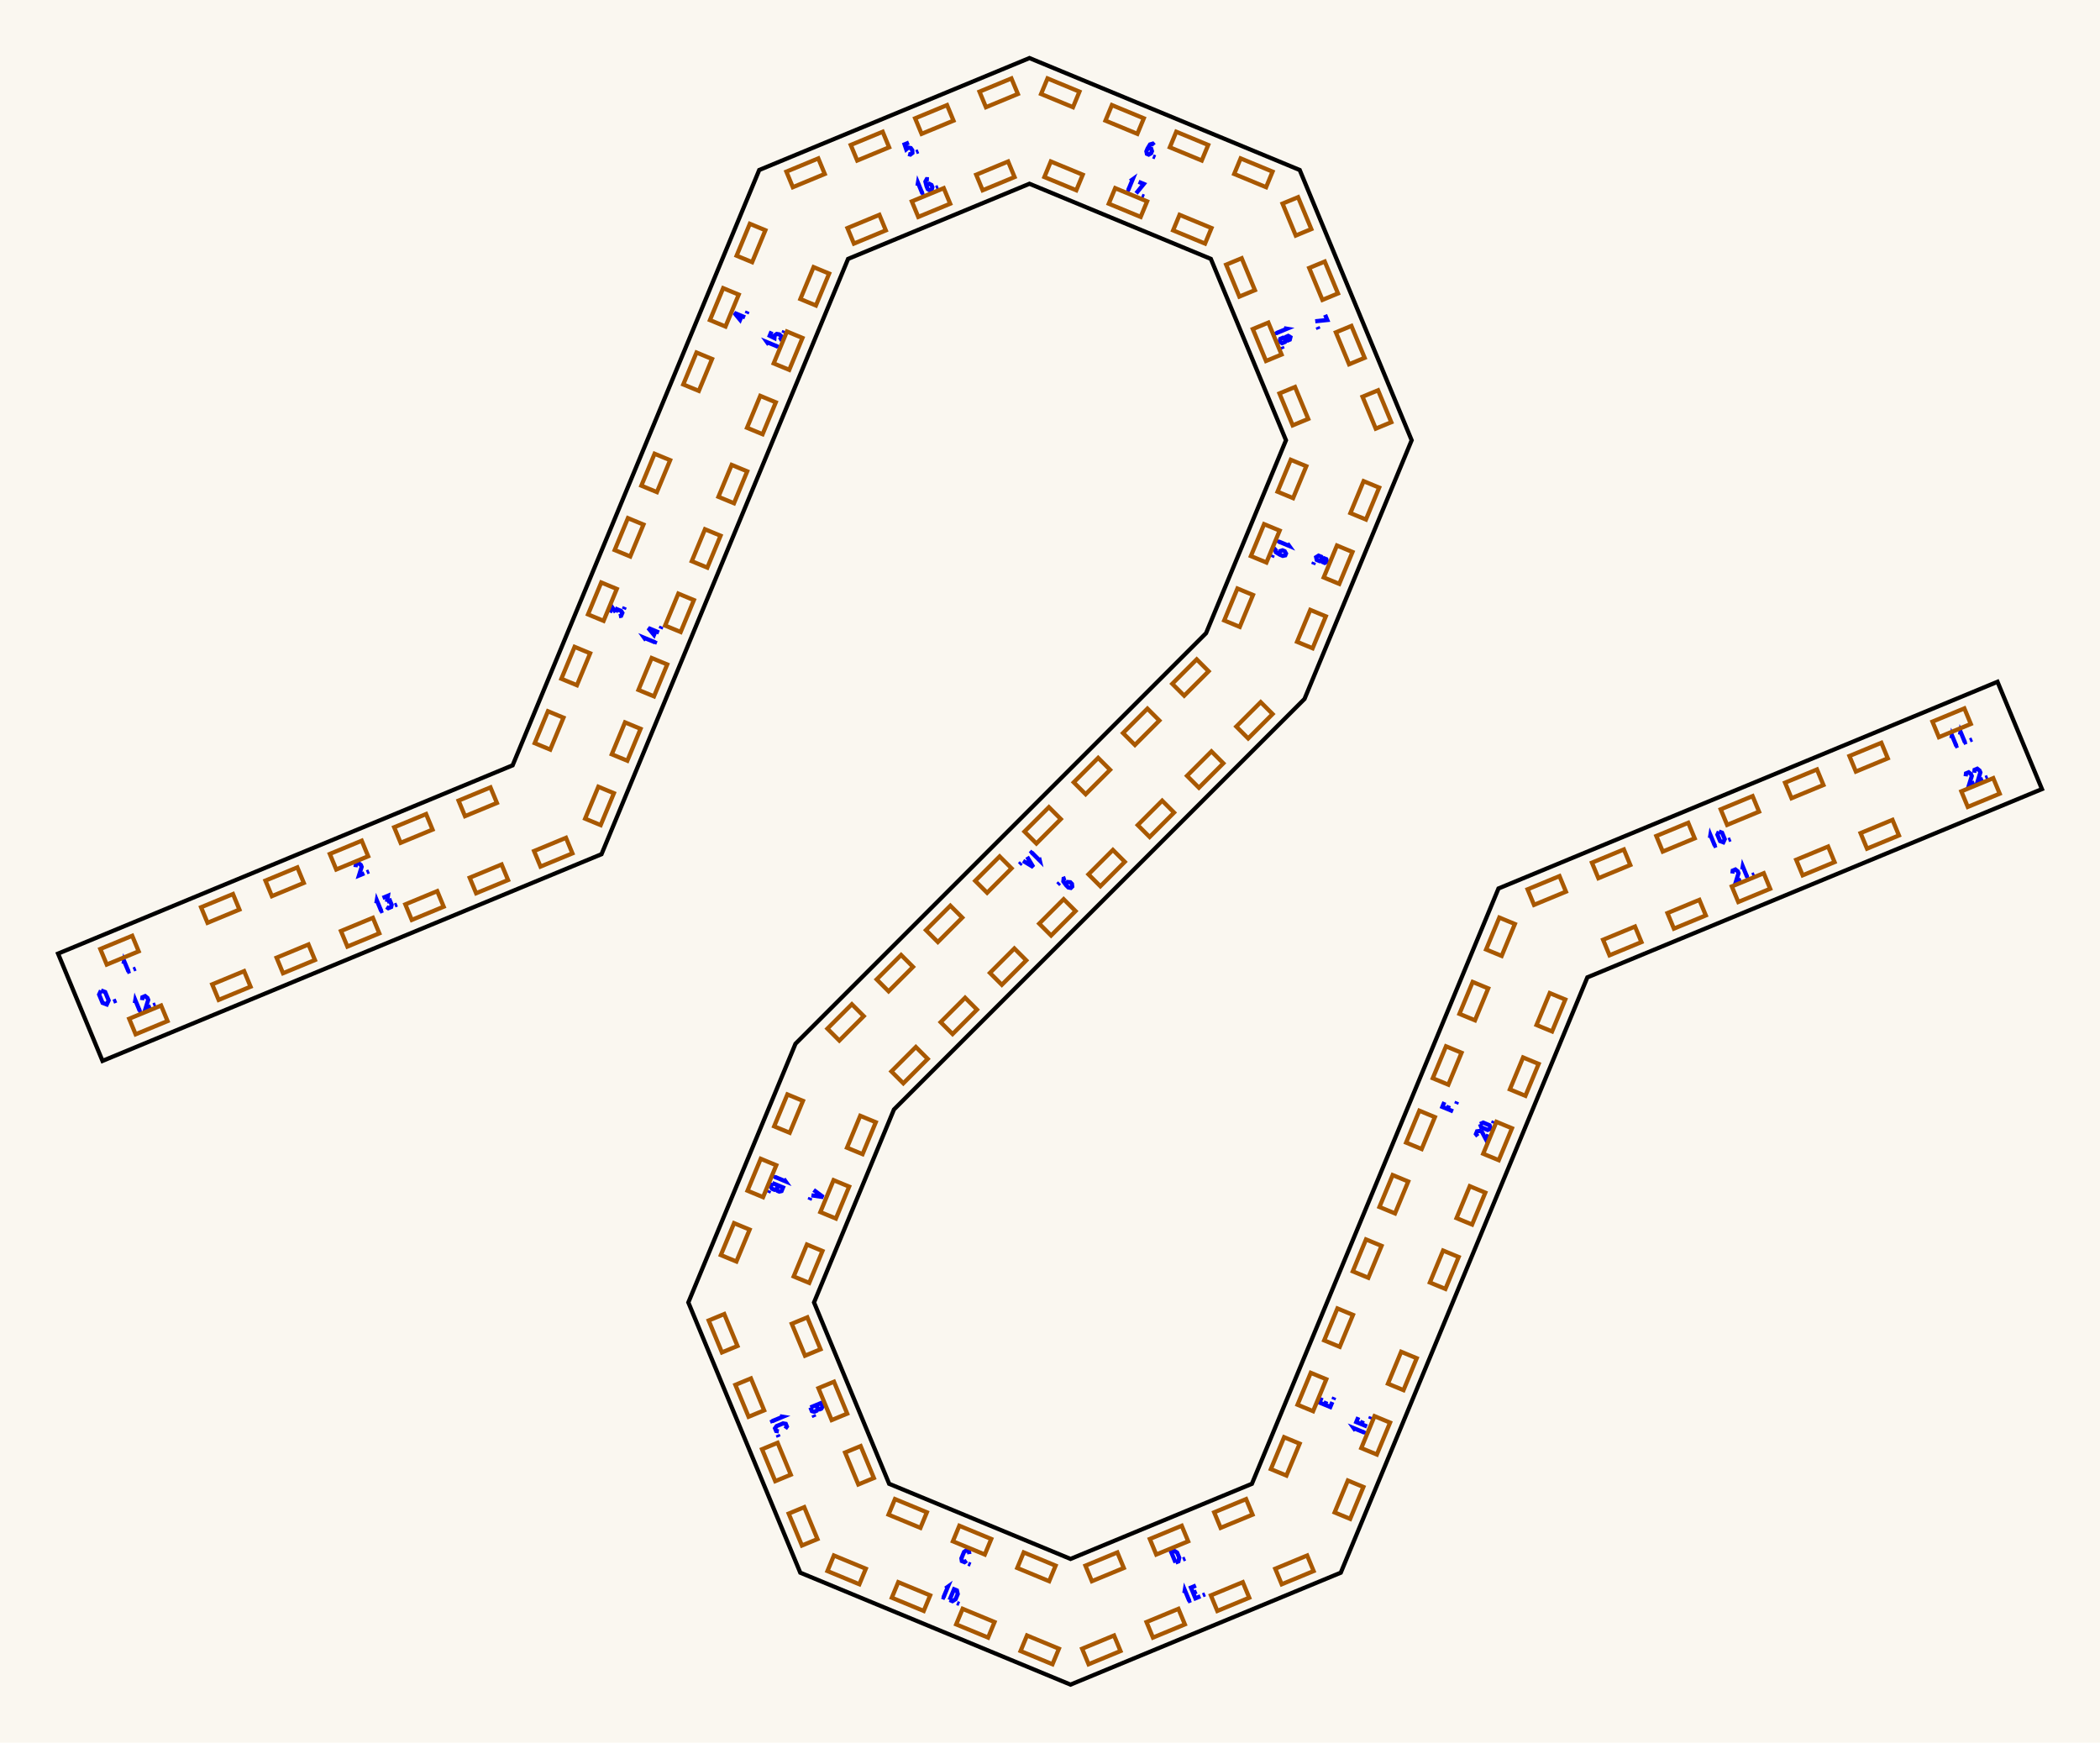
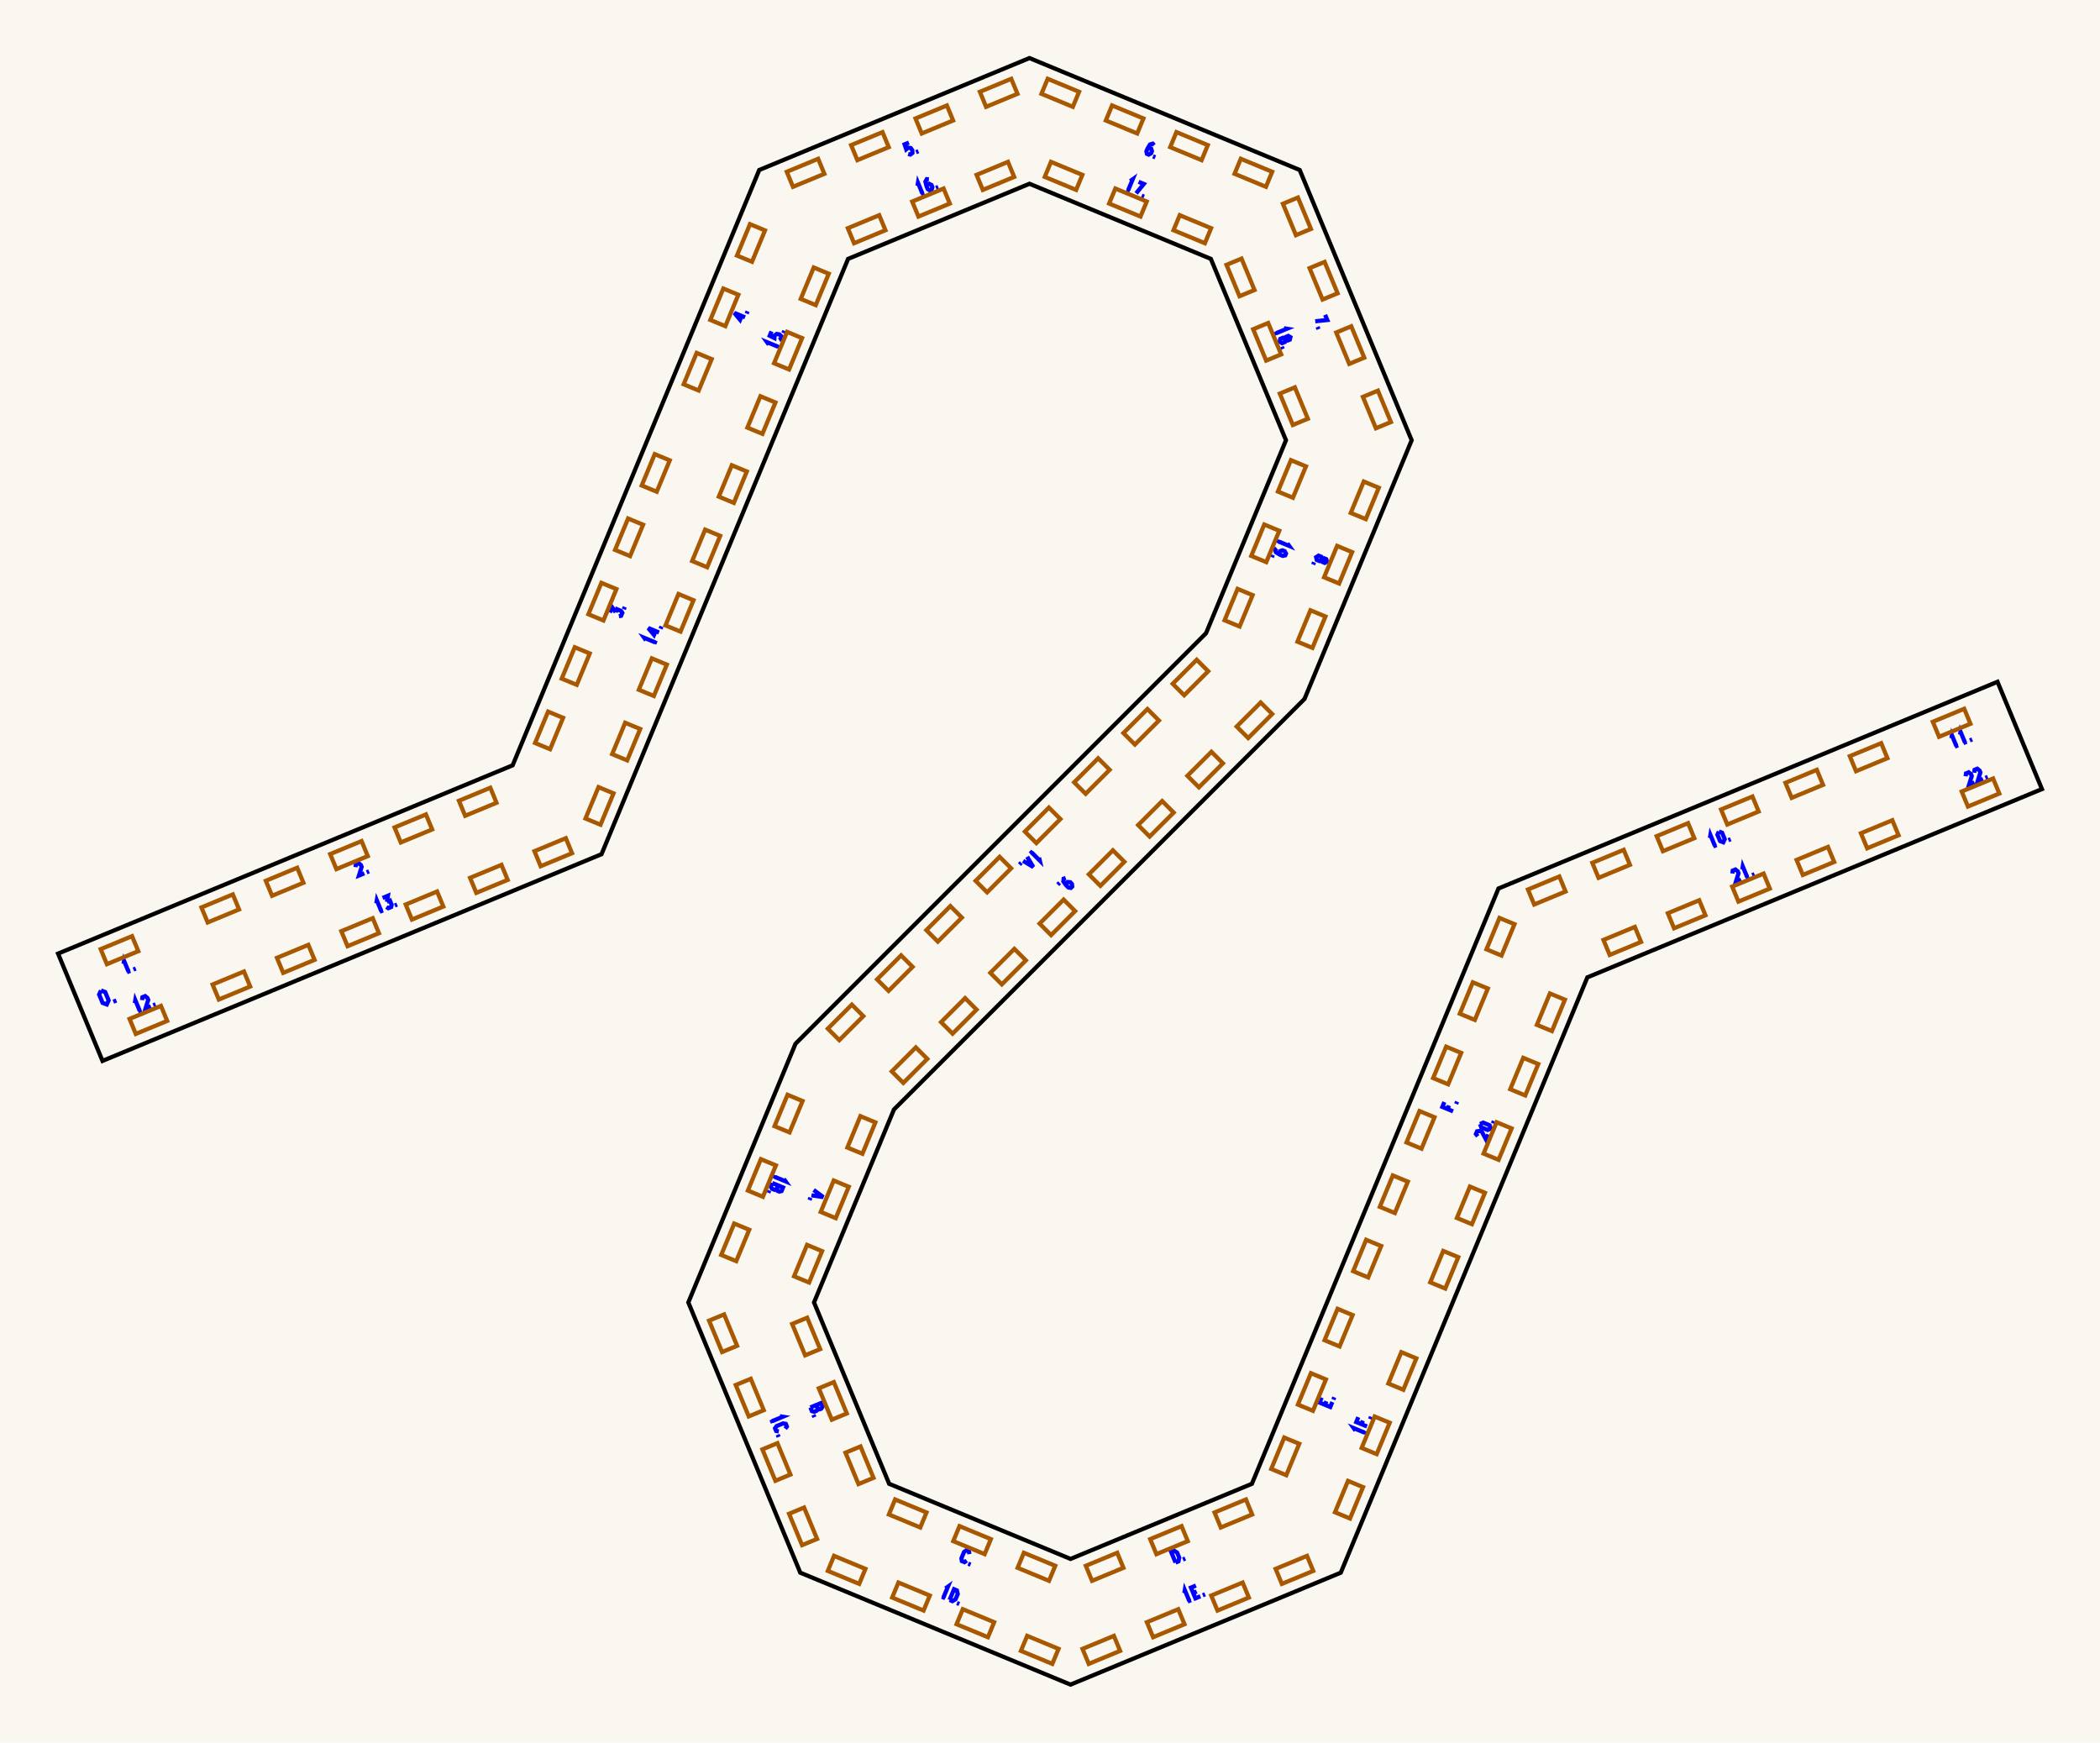
<svg xmlns="http://www.w3.org/2000/svg" width="361.68mm" height="300.14mm" viewBox="0 0 361.68 300.14">
  <rect x="0.0" y="0.0" width="361.68" height="300.14" fill="#faf7f0" />
  <g id="numbers" fill="none" stroke="#0000ff" stroke-width="0.723">
    <path d="M 21.283,165.995 L 21.366,165.484 L 22.132,167.332" />
    <path d="M 21.857,167.445 L 22.430,167.208" />
    <path d="M 22.977,166.981 L 23.384,166.813" />
    <path d="M 61.231,149.347 L 61.291,148.846 L 61.750,148.656 L 62.147,148.968 L 62.285,149.300 L 61.828,150.788 L 62.744,150.409" />
    <path d="M 63.154,150.239 L 63.561,150.071" />
    <path d="M 105.042,105.498 L 105.421,104.582 L 106.039,105.442" />
    <path d="M 106.039,105.442 L 106.253,104.926 L 106.973,105.225 L 107.184,105.553 L 106.975,106.057 L 106.594,106.141" />
    <path d="M 107.439,104.937 L 107.607,104.530" />
    <path d="M 128.325,54.658 L 126.478,53.892 L 127.459,55.077 L 127.838,54.161" />
    <path d="M 128.590,54.018 L 128.759,53.612" />
    <path d="M 156.538,24.555 L 155.793,24.863 L 156.080,25.719 L 156.428,25.423 L 156.863,25.503 L 157.123,25.871 L 157.143,26.339 L 156.788,26.616 L 156.409,26.513" />
    <path d="M 157.771,26.209 L 158.177,26.041" />
    <path d="M 198.777,25.021 L 198.529,24.745 L 198.071,24.880 L 197.650,25.571 L 197.443,26.070 L 197.535,26.498 L 197.844,26.626 L 198.245,26.402 L 198.398,26.033 L 198.265,25.609 L 197.898,25.458 L 197.650,25.571" />
    <path d="M 198.575,26.929 L 198.982,27.097" />
    <path d="M 228.227,54.221 L 228.597,55.115 L 226.522,55.330" />
    <path d="M 226.919,56.290 L 227.088,56.697" />
    <path d="M 227.697,96.382 L 228.070,96.161 L 228.421,96.307 L 228.528,96.727 L 228.155,96.948 L 227.804,96.803 L 227.697,96.382 L 227.571,95.901 L 227.091,95.702 L 226.680,95.961 L 226.787,96.435 L 227.268,96.634 L 227.697,96.382" />
    <path d="M 226.321,96.830 L 226.152,97.236" />
    <path d="M 183.543,151.211 L 183.193,151.334 L 183.142,151.810 L 183.620,152.463 L 184.002,152.845 L 184.432,152.924 L 184.668,152.687 L 184.615,152.231 L 184.333,151.948 L 183.890,151.909 L 183.610,152.190 L 183.620,152.463" />
    <path d="M 182.484,152.043 L 182.173,152.354" />
    <path d="M 140.132,204.948 L 141.790,206.171 L 139.753,205.864" />
    <path d="M 140.796,205.437 L 140.568,205.987" />
    <path d="M 139.583,206.274 L 139.414,206.681" />
    <path d="M 139.574,242.404 L 141.421,241.639 L 141.673,242.246 L 141.454,242.605 L 141.177,242.720 L 140.841,242.590 L 140.590,241.983" />
    <path d="M 140.590,241.983 L 140.860,242.636 L 140.669,242.957 L 140.225,243.141 L 139.835,243.034 L 139.574,242.404" />
    <path d="M 140.099,243.674 L 140.268,244.080" />
    <path d="M 166.957,267.664 L 166.881,267.199 L 166.423,267.009 L 166.041,267.284 L 165.582,268.393 L 165.658,268.857 L 166.116,269.047 L 166.498,268.772" />
    <path d="M 166.755,269.312 L 167.162,269.480" />
    <path d="M 202.463,269.118 L 201.698,267.270 L 202.191,267.066 L 202.733,267.404 L 203.101,268.291 L 202.956,268.914 L 202.463,269.118" />
    <path d="M 203.733,268.592 L 204.139,268.424" />
    <path d="M 227.618,240.700 L 227.262,241.559 L 229.110,242.324 L 229.466,241.465" />
    <path d="M 228.186,241.942 L 228.437,241.334" />
    <path d="M 229.636,241.055 L 229.804,240.648" />
    <path d="M 248.760,189.804 L 248.413,190.640 L 250.261,191.406" />
    <path d="M 249.300,191.008 L 249.552,190.401" />
    <path d="M 250.787,190.136 L 250.955,189.730" />
    <path d="M 294.499,144.328 L 294.582,143.817 L 295.348,145.665" />
    <path d="M 295.073,145.779 L 295.646,145.541" />
    <path d="M 296.038,143.214 L 296.592,143.418 L 297.051,144.526 L 296.803,145.062 L 296.249,144.858 L 295.790,143.750 L 296.038,143.214" />
    <path d="M 297.672,144.702 L 298.078,144.534" />
    <path d="M 336.092,127.140 L 336.176,126.629 L 336.941,128.476" />
    <path d="M 336.666,128.590 L 337.239,128.353" />
    <path d="M 337.571,126.527 L 337.654,126.016 L 338.420,127.864" />
    <path d="M 338.145,127.978 L 338.717,127.741" />
    <path d="M 339.265,127.514 L 339.672,127.346" />
    <path d="M 23.222,172.768 L 23.306,172.257 L 24.072,174.105" />
    <path d="M 23.797,174.219 L 24.369,173.981" />
    <path d="M 24.472,172.251 L 24.532,171.749 L 24.991,171.559 L 25.388,171.871 L 25.526,172.204 L 25.069,173.692 L 25.985,173.312" />
    <path d="M 26.395,173.142 L 26.802,172.974" />
    <path d="M 64.816,155.580 L 64.900,155.069 L 65.665,156.917" />
    <path d="M 65.390,157.031 L 65.963,156.793" />
    <path d="M 65.897,154.656 L 66.813,154.276 L 66.642,155.321" />
    <path d="M 66.642,155.321 L 67.158,155.108 L 67.456,155.828 L 67.372,156.209 L 66.868,156.418 L 66.540,156.208" />
    <path d="M 67.989,155.954 L 68.395,155.786" />
    <path d="M 111.258,110.272 L 110.956,109.852 L 112.804,110.617" />
    <path d="M 112.690,110.892 L 112.927,110.319" />
    <path d="M 113.502,108.933 L 111.654,108.167 L 112.635,109.352 L 113.015,108.436" />
    <path d="M 113.766,108.293 L 113.935,107.887" />
    <path d="M 132.410,59.354 L 132.107,58.933 L 133.955,59.698" />
    <path d="M 133.841,59.973 L 134.079,59.401" />
    <path d="M 132.876,57.077 L 132.568,57.821 L 133.376,58.223 L 133.412,57.769 L 133.776,57.517 L 134.221,57.594 L 134.566,57.911 L 134.511,58.358 L 134.170,58.552" />
    <path d="M 134.918,57.375 L 135.086,56.968" />
    <path d="M 158.016,31.996 L 158.100,31.485 L 158.865,33.333" />
    <path d="M 158.590,33.446 L 159.163,33.209" />
    <path d="M 159.983,30.878 L 159.612,30.858 L 159.383,31.278 L 159.575,32.064 L 159.781,32.563 L 160.148,32.801 L 160.458,32.673 L 160.583,32.231 L 160.430,31.862 L 160.037,31.657 L 159.670,31.808 L 159.575,32.064" />
    <path d="M 161.189,32.370 L 161.595,32.202" />
    <path d="M 194.657,31.194 L 195.077,30.892 L 194.312,32.739" />
    <path d="M 194.037,32.625 L 194.609,32.863" />
    <path d="M 196.097,31.314 L 196.991,31.684 L 195.675,33.304" />
    <path d="M 196.635,33.702 L 197.042,33.870" />
    <path d="M 221.133,56.535 L 221.644,56.619 L 219.796,57.384" />
    <path d="M 219.682,57.109 L 219.919,57.682" />
    <path d="M 221.415,58.419 L 221.522,57.998 L 221.873,57.853 L 222.246,58.074 L 222.139,58.495 L 221.788,58.640 L 221.415,58.419 L 220.986,58.167 L 220.505,58.366 L 220.399,58.840 L 220.809,59.099 L 221.290,58.900 L 221.415,58.419" />
    <path d="M 220.758,59.708 L 220.927,60.115" />
    <path d="M 221.732,93.598 L 222.034,94.018 L 220.186,93.253" />
    <path d="M 220.300,92.978 L 220.063,93.551" />
    <path d="M 219.883,94.403 L 219.607,94.651 L 219.742,95.109 L 220.434,95.530 L 220.933,95.737 L 221.360,95.645 L 221.488,95.336 L 221.265,94.935 L 220.895,94.782 L 220.472,94.915 L 220.320,95.282 L 220.434,95.530" />
    <path d="M 219.224,95.576 L 219.055,95.983" />
    <path d="M 178.961,147.710 L 179.079,148.214 L 177.665,146.800" />
    <path d="M 177.875,146.589 L 177.437,147.028" />
    <path d="M 176.902,147.563 L 177.965,149.328 L 176.200,148.264" />
    <path d="M 177.327,148.269 L 176.906,148.690" />
    <path d="M 175.886,148.578 L 175.575,148.889" />
    <path d="M 134.994,203.042 L 135.296,203.463 L 133.449,202.697" />
    <path d="M 133.562,202.422 L 133.325,202.995" />
    <path d="M 133.012,203.752 L 134.860,204.517 L 134.608,205.124 L 134.199,205.223 L 133.922,205.108 L 133.777,204.780 L 134.028,204.173" />
    <path d="M 134.028,204.173 L 133.758,204.826 L 133.395,204.917 L 132.952,204.733 L 132.751,204.382 L 133.012,203.752" />
    <path d="M 132.486,205.021 L 132.318,205.428" />
    <path d="M 134.313,243.919 L 134.824,244.002 L 132.976,244.768" />
    <path d="M 132.862,244.493 L 133.099,245.066" />
    <path d="M 135.247,246.069 L 135.521,245.687 L 135.332,245.228 L 134.867,245.152 L 133.758,245.612 L 133.484,245.994 L 133.674,246.452 L 134.138,246.528" />
    <path d="M 133.938,247.091 L 134.107,247.498" />
    <path d="M 162.837,273.577 L 163.257,273.275 L 162.492,275.123" />
    <path d="M 162.217,275.009 L 162.790,275.246" />
    <path d="M 163.546,275.559 L 164.311,273.712 L 164.804,273.916 L 164.949,274.538 L 164.581,275.425 L 164.039,275.763 L 163.546,275.559" />
    <path d="M 164.816,276.085 L 165.222,276.253" />
    <path d="M 203.978,274.379 L 204.061,273.868 L 204.827,275.716" />
    <path d="M 204.552,275.830 L 205.125,275.593" />
    <path d="M 205.975,273.076 L 205.116,273.431 L 205.881,275.279 L 206.740,274.923" />
    <path d="M 205.498,274.355 L 206.106,274.104" />
    <path d="M 207.151,274.753 L 207.557,274.585" />
    <path d="M 233.455,246.390 L 233.153,245.970 L 235.001,246.735" />
    <path d="M 234.887,247.010 L 235.124,246.437" />
    <path d="M 233.936,244.079 L 233.590,244.915 L 235.437,245.681" />
    <path d="M 234.476,245.283 L 234.728,244.676" />
    <path d="M 235.963,244.411 L 236.131,244.005" />
    <path d="M 254.511,195.701 L 254.200,195.303 L 254.390,194.845 L 254.891,194.784 L 255.224,194.922 L 255.953,196.298 L 256.332,195.381" />
    <path d="M 254.907,193.596 L 255.443,193.348 L 256.551,193.807 L 256.755,194.361 L 256.219,194.609 L 255.110,194.150 L 254.907,193.596" />
    <path d="M 257.114,193.493 L 257.283,193.086" />
    <path d="M 298.365,150.444 L 298.426,149.943 L 298.884,149.753 L 299.282,150.064 L 299.419,150.397 L 298.962,151.885 L 299.879,151.506" />
    <path d="M 300.072,149.737 L 300.156,149.226 L 300.921,151.074" />
    <path d="M 300.647,151.188 L 301.219,150.950" />
    <path d="M 301.767,150.724 L 302.174,150.555" />
    <path d="M 338.542,133.702 L 338.603,133.200 L 339.061,133.010 L 339.459,133.322 L 339.596,133.655 L 339.139,135.143 L 340.056,134.763" />
    <path d="M 340.020,133.089 L 340.081,132.588 L 340.539,132.398 L 340.937,132.710 L 341.074,133.042 L 340.617,134.531 L 341.534,134.151" />
    <path d="M 341.944,133.981 L 342.350,133.813" />
    <path d="M 17.394,170.593 L 18.115,170.857 L 18.712,172.298 L 18.389,172.995 L 17.669,172.730 L 17.072,171.289 L 17.394,170.593" />
    <path d="M 19.518,172.527 L 20.047,172.308" />
  </g>
  <g id="slots" fill="none" stroke="#a85800" stroke-width="0.723">
-     <path d="M 17.275,163.444 L 22.772,161.167 L 23.882,163.847 L 18.385,166.124 Z" />
-     <path d="M 34.630,156.256 L 40.127,153.979 L 41.236,156.658 L 35.739,158.935 Z" />
-     <path d="M 45.716,151.664 L 51.213,149.387 L 52.323,152.066 L 46.826,154.343 Z" />
-     <path d="M 56.803,147.071 L 62.300,144.794 L 63.409,147.474 L 57.912,149.751 Z" />
-     <path d="M 67.889,142.479 L 73.386,140.202 L 74.496,142.882 L 68.999,145.158 Z" />
-     <path d="M 78.976,137.887 L 84.473,135.610 L 85.583,138.289 L 80.086,140.566 Z" />
-     <path d="M 92.091,127.992 L 94.368,122.495 L 97.047,123.605 L 94.770,129.102 Z" />
-     <path d="M 96.683,116.906 L 98.960,111.409 L 101.639,112.518 L 99.362,118.016 Z" />
-     <path d="M 101.275,105.819 L 103.552,100.322 L 106.231,101.432 L 103.954,106.929 Z" />
-     <path d="M 105.867,94.733 L 108.144,89.236 L 110.823,90.345 L 108.546,95.842 Z" />
-     <path d="M 110.459,83.646 L 112.736,78.149 L 115.416,79.259 L 113.139,84.756 Z" />
-     <path d="M 117.680,66.215 L 119.957,60.717 L 122.636,61.827 L 120.359,67.324 Z" />
-     <path d="M 122.272,55.128 L 124.549,49.631 L 127.228,50.741 L 124.951,56.238 Z" />
-     <path d="M 126.864,44.041 L 129.141,38.544 L 131.820,39.654 L 129.543,45.151 Z" />
-     <path d="M 135.438,29.560 L 140.935,27.283 L 142.045,29.963 L 136.548,32.240 Z" />
-     <path d="M 146.525,24.968 L 152.022,22.691 L 153.132,25.371 L 147.635,27.647 Z" />
-     <path d="M 157.611,20.376 L 163.108,18.099 L 164.218,20.778 L 158.721,23.055 Z" />
-     <path d="M 168.698,15.784 L 174.195,13.507 L 175.305,16.186 L 169.808,18.463 Z" />
-     <path d="M 180.414,13.507 L 185.911,15.784 L 184.801,18.463 L 179.304,16.186 Z" />
-     <path d="M 191.500,18.099 L 196.997,20.376 L 195.888,23.055 L 190.391,20.778 Z" />
-     <path d="M 202.587,22.691 L 208.084,24.968 L 206.974,27.647 L 201.477,25.371 Z" />
-     <path d="M 213.673,27.283 L 219.171,29.560 L 218.061,32.240 L 212.564,29.963 Z" />
-     <path d="M 223.568,33.958 L 225.845,39.455 L 223.166,40.565 L 220.889,35.068 Z" />
-     <path d="M 228.160,45.044 L 230.437,50.541 L 227.758,51.651 L 225.481,46.154 Z" />
-     <path d="M 232.752,56.131 L 235.029,61.628 L 232.350,62.738 L 230.073,57.241 Z" />
-     <path d="M 237.345,67.217 L 239.621,72.715 L 236.942,73.824 L 234.665,68.327 Z" />
-     <path d="M 237.531,83.979 L 235.254,89.476 L 232.575,88.367 L 234.852,82.870 Z" />
-     <path d="M 232.939,95.066 L 230.662,100.563 L 227.983,99.453 L 230.260,93.956 Z" />
-     <path d="M 228.347,106.152 L 226.070,111.650 L 223.391,110.540 L 225.668,105.043 Z" />
-     <path d="M 219.178,122.975 L 214.971,127.183 L 212.920,125.132 L 217.127,120.925 Z" />
-     <path d="M 210.693,131.461 L 206.485,135.668 L 204.435,133.617 L 208.642,129.410 Z" />
-     <path d="M 202.207,139.946 L 198.000,144.153 L 195.949,142.103 L 200.157,137.895 Z" />
-     <path d="M 193.722,148.431 L 189.515,152.638 L 187.464,150.588 L 191.671,146.381 Z" />
-     <path d="M 185.237,156.916 L 181.029,161.124 L 178.979,159.073 L 183.186,154.866 Z" />
-     <path d="M 176.751,165.402 L 172.544,169.609 L 170.494,167.558 L 174.701,163.351 Z" />
-     <path d="M 168.266,173.887 L 164.059,178.094 L 162.008,176.044 L 166.216,171.836 Z" />
-     <path d="M 159.781,182.372 L 155.574,186.580 L 153.523,184.529 L 157.730,180.322 Z" />
-     <path d="M 150.835,193.282 L 148.558,198.780 L 145.879,197.670 L 148.156,192.173 Z" />
-     <path d="M 146.243,204.369 L 143.966,209.866 L 141.287,208.756 L 143.564,203.259 Z" />
-     <path d="M 141.651,215.456 L 139.374,220.953 L 136.695,219.843 L 138.971,214.346 Z" />
-     <path d="M 139.044,226.884 L 141.321,232.381 L 138.642,233.491 L 136.365,227.994 Z" />
-     <path d="M 143.636,237.971 L 145.913,243.468 L 143.234,244.578 L 140.957,239.081 Z" />
-     <path d="M 148.229,249.057 L 150.506,254.555 L 147.826,255.664 L 145.549,250.167 Z" />
-     <path d="M 154.137,258.186 L 159.634,260.463 L 158.525,263.142 L 153.028,260.866 Z" />
-     <path d="M 165.224,262.778 L 170.721,265.055 L 169.611,267.735 L 164.114,265.458 Z" />
-     <path d="M 176.310,267.371 L 181.807,269.648 L 180.698,272.327 L 175.201,270.050 Z" />
-     <path d="M 186.943,269.648 L 192.441,267.371 L 193.550,270.050 L 188.053,272.327 Z" />
-     <path d="M 198.030,265.055 L 203.527,262.778 L 204.637,265.458 L 199.140,267.735 Z" />
-     <path d="M 209.117,260.463 L 214.614,258.186 L 215.723,260.866 L 210.226,263.142 Z" />
-     <path d="M 218.879,253.024 L 221.156,247.527 L 223.836,248.637 L 221.559,254.134 Z" />
-     <path d="M 223.472,241.937 L 225.749,236.440 L 228.428,237.550 L 226.151,243.047 Z" />
-     <path d="M 228.064,230.851 L 230.341,225.354 L 233.020,226.463 L 230.743,231.960 Z" />
-     <path d="M 232.988,218.962 L 235.265,213.465 L 237.944,214.575 L 235.667,220.072 Z" />
-     <path d="M 237.580,207.876 L 239.857,202.379 L 242.537,203.489 L 240.260,208.986 Z" />
-     <path d="M 242.173,196.789 L 244.450,191.292 L 247.129,192.402 L 244.852,197.899 Z" />
-     <path d="M 246.765,185.703 L 249.042,180.206 L 251.721,181.315 L 249.444,186.813 Z" />
-     <path d="M 251.357,174.616 L 253.634,169.119 L 256.313,170.229 L 254.036,175.726 Z" />
-     <path d="M 255.949,163.530 L 258.226,158.033 L 260.905,159.142 L 258.628,164.639 Z" />
-     <path d="M 263.092,153.167 L 268.589,150.890 L 269.699,153.569 L 264.202,155.846 Z" />
-     <path d="M 274.178,148.575 L 279.675,146.298 L 280.785,148.977 L 275.288,151.254 Z" />
-     <path d="M 285.265,143.983 L 290.762,141.706 L 291.872,144.385 L 286.375,146.662 Z" />
-     <path d="M 296.351,139.390 L 301.848,137.113 L 302.958,139.793 L 297.461,142.070 Z" />
-     <path d="M 307.438,134.798 L 312.935,132.521 L 314.045,135.200 L 308.548,137.477 Z" />
-     <path d="M 318.524,130.206 L 324.022,127.929 L 325.131,130.608 L 319.634,132.885 Z" />
-     <path d="M 332.823,124.283 L 338.320,122.006 L 339.430,124.685 L 333.933,126.962 Z" />
-     <path d="M 22.250,175.455 L 27.747,173.178 L 28.857,175.857 L 23.359,178.134 Z" />
-     <path d="M 36.549,169.532 L 42.046,167.255 L 43.155,169.934 L 37.658,172.211 Z" />
-     <path d="M 47.635,164.940 L 53.132,162.663 L 54.242,165.342 L 48.745,167.619 Z" />
-     <path d="M 58.722,160.348 L 64.219,158.071 L 65.329,160.750 L 59.831,163.027 Z" />
-     <path d="M 69.808,155.755 L 75.305,153.478 L 76.415,156.158 L 70.918,158.435 Z" />
-     <path d="M 80.895,151.163 L 86.392,148.886 L 87.502,151.566 L 82.005,153.842 Z" />
-     <path d="M 91.981,146.571 L 97.478,144.294 L 98.588,146.973 L 93.091,149.250 Z" />
-     <path d="M 100.775,140.998 L 103.052,135.501 L 105.731,136.611 L 103.454,142.108 Z" />
-     <path d="M 105.367,129.911 L 107.644,124.414 L 110.323,125.524 L 108.046,131.021 Z" />
-     <path d="M 109.959,118.825 L 112.236,113.328 L 114.915,114.438 L 112.638,119.935 Z" />
-     <path d="M 114.551,107.738 L 116.828,102.241 L 119.507,103.351 L 117.230,108.848 Z" />
-     <path d="M 119.143,96.652 L 121.420,91.155 L 124.100,92.264 L 121.823,97.761 Z" />
-     <path d="M 123.736,85.565 L 126.013,80.068 L 128.692,81.178 L 126.415,86.675 Z" />
-     <path d="M 128.660,73.677 L 130.937,68.180 L 133.616,69.290 L 131.339,74.787 Z" />
-     <path d="M 133.252,62.590 L 135.529,57.093 L 138.208,58.203 L 135.931,63.700 Z" />
-     <path d="M 137.844,51.504 L 140.121,46.007 L 142.800,47.116 L 140.523,52.614 Z" />
-     <path d="M 145.956,39.275 L 151.454,36.998 L 152.563,39.677 L 147.066,41.954 Z" />
-     <path d="M 157.043,34.683 L 162.540,32.406 L 163.650,35.085 L 158.153,37.362 Z" />
-     <path d="M 168.130,30.090 L 173.627,27.813 L 174.736,30.493 L 169.239,32.770 Z" />
-     <path d="M 180.982,27.813 L 186.479,30.090 L 185.370,32.770 L 179.872,30.493 Z" />
-     <path d="M 192.069,32.406 L 197.566,34.683 L 196.456,37.362 L 190.959,35.085 Z" />
-     <path d="M 203.155,36.998 L 208.652,39.275 L 207.543,41.954 L 202.046,39.677 Z" />
-     <path d="M 213.854,44.476 L 216.131,49.973 L 213.451,51.083 L 211.174,45.586 Z" />
-     <path d="M 218.446,55.562 L 220.723,61.060 L 218.044,62.169 L 215.767,56.672 Z" />
-     <path d="M 223.038,66.649 L 225.315,72.146 L 222.636,73.256 L 220.359,67.759 Z" />
-     <path d="M 224.985,80.297 L 222.708,85.794 L 220.029,84.685 L 222.306,79.188 Z" />
-     <path d="M 220.393,91.384 L 218.116,96.881 L 215.437,95.771 L 217.714,90.274 Z" />
-     <path d="M 215.801,102.470 L 213.524,107.968 L 210.845,106.858 L 213.122,101.361 Z" />
-     <path d="M 208.157,115.611 L 203.950,119.819 L 201.899,117.768 L 206.106,113.561 Z" />
-     <path d="M 199.672,124.097 L 195.464,128.304 L 193.414,126.253 L 197.621,122.046 Z" />
-     <path d="M 191.186,132.582 L 186.979,136.789 L 184.928,134.739 L 189.136,130.531 Z" />
-     <path d="M 182.701,141.067 L 178.494,145.274 L 176.443,143.224 L 180.651,139.017 Z" />
-     <path d="M 174.216,149.552 L 170.009,153.760 L 167.958,151.709 L 172.165,147.502 Z" />
-     <path d="M 165.731,158.038 L 161.523,162.245 L 159.473,160.194 L 163.680,155.987 Z" />
-     <path d="M 157.245,166.523 L 153.038,170.730 L 150.987,168.680 L 155.195,164.472 Z" />
-     <path d="M 148.760,175.008 L 144.553,179.216 L 142.502,177.165 L 146.709,172.958 Z" />
-     <path d="M 138.289,189.601 L 136.012,195.098 L 133.333,193.988 L 135.610,188.491 Z" />
-     <path d="M 133.697,200.687 L 131.420,206.184 L 128.741,205.074 L 131.018,199.577 Z" />
-     <path d="M 129.105,211.774 L 126.828,217.271 L 124.149,216.161 L 126.426,210.664 Z" />
-     <path d="M 124.738,226.316 L 127.015,231.813 L 124.335,232.923 L 122.058,227.426 Z" />
-     <path d="M 129.330,237.403 L 131.607,242.900 L 128.928,244.009 L 126.651,238.512 Z" />
-     <path d="M 133.922,248.489 L 136.199,253.986 L 133.520,255.096 L 131.243,249.599 Z" />
-     <path d="M 138.514,259.576 L 140.791,265.073 L 138.112,266.182 L 135.835,260.685 Z" />
-     <path d="M 143.619,267.901 L 149.116,270.178 L 148.006,272.857 L 142.509,270.580 Z" />
-     <path d="M 154.706,272.493 L 160.203,274.770 L 159.093,277.449 L 153.596,275.172 Z" />
-     <path d="M 165.792,277.085 L 171.289,279.362 L 170.180,282.041 L 164.682,279.764 Z" />
-     <path d="M 176.879,281.677 L 182.376,283.954 L 181.266,286.633 L 175.769,284.356 Z" />
-     <path d="M 186.375,283.954 L 191.872,281.677 L 192.982,284.356 L 187.485,286.633 Z" />
-     <path d="M 197.462,279.362 L 202.959,277.085 L 204.069,279.764 L 198.571,282.041 Z" />
-     <path d="M 208.548,274.770 L 214.045,272.493 L 215.155,275.172 L 209.658,277.449 Z" />
-     <path d="M 219.635,270.178 L 225.132,267.901 L 226.242,270.580 L 220.745,272.857 Z" />
-     <path d="M 229.860,260.486 L 232.137,254.989 L 234.816,256.099 L 232.539,261.596 Z" />
-     <path d="M 234.452,249.400 L 236.729,243.903 L 239.408,245.012 L 237.131,250.509 Z" />
-     <path d="M 239.044,238.313 L 241.321,232.816 L 244.000,233.926 L 241.723,239.423 Z" />
-     <path d="M 246.264,220.881 L 248.541,215.384 L 251.221,216.494 L 248.944,221.991 Z" />
-     <path d="M 250.857,209.795 L 253.134,204.298 L 255.813,205.408 L 253.536,210.905 Z" />
-     <path d="M 255.449,198.708 L 257.726,193.211 L 260.405,194.321 L 258.128,199.818 Z" />
-     <path d="M 260.041,187.622 L 262.318,182.125 L 264.997,183.235 L 262.720,188.732 Z" />
-     <path d="M 264.633,176.535 L 266.910,171.038 L 269.589,172.148 L 267.312,177.645 Z" />
-     <path d="M 276.097,161.851 L 281.594,159.574 L 282.704,162.253 L 277.207,164.530 Z" />
-     <path d="M 287.184,157.259 L 292.681,154.982 L 293.791,157.661 L 288.294,159.938 Z" />
-     <path d="M 298.270,152.667 L 303.768,150.390 L 304.877,153.069 L 299.380,155.346 Z" />
-     <path d="M 309.357,148.074 L 314.854,145.797 L 315.964,148.477 L 310.467,150.754 Z" />
-     <path d="M 320.444,143.482 L 325.941,141.205 L 327.050,143.884 L 321.553,146.161 Z" />
-     <path d="M 337.798,136.294 L 343.295,134.017 L 344.405,136.696 L 338.908,138.973 Z" />
+     <path d="M 17.340,163.471 L 22.745,161.233 L 23.816,163.820 L 18.412,166.058 Z" />
+     <path d="M 34.695,156.283 L 40.100,154.044 L 41.171,156.631 L 35.766,158.870 Z" />
+     <path d="M 45.781,151.691 L 51.186,149.452 L 52.258,152.039 L 46.853,154.278 Z" />
+     <path d="M 56.868,147.098 L 62.273,144.860 L 63.344,147.447 L 57.939,149.685 Z" />
+     <path d="M 67.955,142.506 L 73.359,140.268 L 74.431,142.854 L 69.026,145.093 Z" />
+     <path d="M 79.041,137.914 L 84.446,135.675 L 85.517,138.262 L 80.113,140.501 Z" />
+     <path d="M 92.156,127.965 L 94.395,122.561 L 96.981,123.632 L 94.743,129.037 Z" />
+     <path d="M 96.748,116.879 L 98.987,111.474 L 101.574,112.546 L 99.335,117.950 Z" />
+     <path d="M 101.340,105.792 L 103.579,100.387 L 106.166,101.459 L 103.927,106.864 Z" />
+     <path d="M 105.932,94.706 L 108.171,89.301 L 110.758,90.372 L 108.519,95.777 Z" />
+     <path d="M 110.525,83.619 L 112.763,78.214 L 115.350,79.286 L 113.112,84.691 Z" />
+     <path d="M 117.745,66.187 L 119.984,60.783 L 122.571,61.854 L 120.332,67.259 Z" />
+     <path d="M 122.337,55.101 L 124.576,49.696 L 127.163,50.768 L 124.924,56.172 Z" />
+     <path d="M 126.929,44.014 L 129.168,38.610 L 131.755,39.681 L 129.516,45.086 Z" />
+     <path d="M 135.504,29.587 L 140.908,27.349 L 141.980,29.936 L 136.575,32.174 Z" />
+     <path d="M 146.590,24.995 L 151.995,22.757 L 153.066,25.343 L 147.662,27.582 Z" />
+     <path d="M 157.677,20.403 L 163.081,18.164 L 164.153,20.751 L 158.748,22.990 Z" />
+     <path d="M 168.763,15.811 L 174.168,13.572 L 175.239,16.159 L 169.835,18.398 Z" />
+     <path d="M 180.441,13.572 L 185.846,15.811 L 184.774,18.398 L 179.369,16.159 Z" />
+     <path d="M 191.527,18.164 L 196.932,20.403 L 195.861,22.990 L 190.456,20.751 Z" />
+     <path d="M 202.614,22.757 L 208.019,24.995 L 206.947,27.582 L 201.542,25.343 Z" />
+     <path d="M 213.701,27.349 L 219.105,29.587 L 218.034,32.174 L 212.629,29.936 Z" />
+     <path d="M 223.541,34.023 L 225.780,39.428 L 223.193,40.499 L 220.954,35.095 Z" />
+     <path d="M 228.133,45.110 L 230.372,50.514 L 227.785,51.586 L 225.546,46.181 Z" />
+     <path d="M 232.725,56.196 L 234.964,61.601 L 232.377,62.672 L 230.138,57.268 Z" />
+     <path d="M 237.317,67.283 L 239.556,72.687 L 236.969,73.759 L 234.731,68.354 Z" />
+     <path d="M 237.466,84.006 L 235.227,89.411 L 232.640,88.340 L 234.879,82.935 Z" />
+     <path d="M 232.874,95.093 L 230.635,100.498 L 228.048,99.426 L 230.287,94.021 Z" />
+     <path d="M 228.282,106.179 L 226.043,111.584 L 223.456,110.513 L 225.695,105.108 Z" />
+     <path d="M 219.107,122.975 L 214.971,127.112 L 212.991,125.132 L 217.127,120.995 Z" />
+     <path d="M 210.622,131.461 L 206.485,135.597 L 204.505,133.617 L 208.642,129.481 Z" />
+     <path d="M 202.137,139.946 L 198.000,144.082 L 196.020,142.103 L 200.157,137.966 Z" />
+     <path d="M 193.651,148.431 L 189.515,152.568 L 187.535,150.588 L 191.671,146.451 Z" />
+     <path d="M 185.166,156.916 L 181.029,161.053 L 179.050,159.073 L 183.186,154.936 Z" />
+     <path d="M 176.681,165.402 L 172.544,169.538 L 170.564,167.558 L 174.701,163.422 Z" />
+     <path d="M 168.195,173.887 L 164.059,178.024 L 162.079,176.044 L 166.216,171.907 Z" />
+     <path d="M 159.710,182.372 L 155.574,186.509 L 153.594,184.529 L 157.730,180.392 Z" />
+     <path d="M 150.770,193.310 L 148.531,198.714 L 145.944,197.643 L 148.183,192.238 Z" />
+     <path d="M 146.178,204.396 L 143.939,209.801 L 141.352,208.729 L 143.591,203.325 Z" />
+     <path d="M 141.585,215.483 L 139.347,220.887 L 136.760,219.816 L 138.999,214.411 Z" />
+     <path d="M 139.017,226.950 L 141.256,232.354 L 138.669,233.426 L 136.430,228.021 Z" />
+     <path d="M 143.609,238.036 L 145.848,243.441 L 143.261,244.512 L 141.022,239.108 Z" />
+     <path d="M 148.202,249.123 L 150.440,254.527 L 147.853,255.599 L 145.615,250.194 Z" />
+     <path d="M 154.164,258.252 L 159.569,260.490 L 158.498,263.077 L 153.093,260.838 Z" />
+     <path d="M 165.251,262.844 L 170.656,265.082 L 169.584,267.669 L 164.179,265.431 Z" />
+     <path d="M 176.337,267.436 L 181.742,269.675 L 180.671,272.262 L 175.266,270.023 Z" />
+     <path d="M 187.009,269.675 L 192.414,267.436 L 193.485,270.023 L 188.080,272.262 Z" />
+     <path d="M 198.095,265.082 L 203.500,262.844 L 204.572,265.431 L 199.167,267.669 Z" />
+     <path d="M 209.182,260.490 L 214.587,258.252 L 215.658,260.838 L 210.253,263.077 Z" />
+     <path d="M 218.945,252.997 L 221.183,247.592 L 223.770,248.664 L 221.532,254.068 Z" />
+     <path d="M 223.537,241.910 L 225.776,236.506 L 228.363,237.577 L 226.124,242.982 Z" />
+     <path d="M 228.129,230.824 L 230.368,225.419 L 232.955,226.490 L 230.716,231.895 Z" />
+     <path d="M 233.053,218.935 L 235.292,213.531 L 237.879,214.602 L 235.640,220.007 Z" />
+     <path d="M 237.646,207.849 L 239.884,202.444 L 242.471,203.516 L 240.233,208.920 Z" />
+     <path d="M 242.238,196.762 L 244.477,191.358 L 247.063,192.429 L 244.825,197.834 Z" />
+     <path d="M 246.830,185.676 L 249.069,180.271 L 251.656,181.343 L 249.417,186.747 Z" />
+     <path d="M 251.422,174.589 L 253.661,169.184 L 256.248,170.256 L 254.009,175.661 Z" />
+     <path d="M 256.014,163.503 L 258.253,158.098 L 260.840,159.169 L 258.601,164.574 Z" />
+     <path d="M 263.157,153.194 L 268.562,150.955 L 269.633,153.542 L 264.229,155.781 Z" />
+     <path d="M 274.244,148.602 L 279.648,146.363 L 280.720,148.950 L 275.315,151.189 Z" />
+     <path d="M 285.330,144.010 L 290.735,141.771 L 291.806,144.358 L 286.402,146.596 Z" />
+     <path d="M 296.417,139.417 L 301.821,137.179 L 302.893,139.766 L 297.488,142.004 Z" />
+     <path d="M 307.503,134.825 L 312.908,132.587 L 313.979,135.173 L 308.575,137.412 Z" />
+     <path d="M 318.590,130.233 L 323.995,127.994 L 325.066,130.581 L 319.661,132.820 Z" />
+     <path d="M 332.889,124.310 L 338.293,122.072 L 339.365,124.658 L 333.960,126.897 Z" />
+     <path d="M 22.315,175.482 L 27.720,173.243 L 28.791,175.830 L 23.386,178.069 Z" />
+     <path d="M 36.614,169.559 L 42.019,167.320 L 43.090,169.907 L 37.685,172.146 Z" />
+     <path d="M 47.700,164.967 L 53.105,162.728 L 54.177,165.315 L 48.772,167.554 Z" />
+     <path d="M 58.787,160.375 L 64.192,158.136 L 65.263,160.723 L 59.859,162.962 Z" />
+     <path d="M 69.874,155.782 L 75.278,153.544 L 76.350,156.131 L 70.945,158.369 Z" />
+     <path d="M 80.960,151.190 L 86.365,148.952 L 87.436,151.538 L 82.032,153.777 Z" />
+     <path d="M 92.047,146.598 L 97.451,144.359 L 98.523,146.946 L 93.118,149.185 Z" />
+     <path d="M 100.840,140.971 L 103.079,135.566 L 105.665,136.638 L 103.427,142.042 Z" />
+     <path d="M 105.432,129.884 L 107.671,124.480 L 110.258,125.551 L 108.019,130.956 Z" />
+     <path d="M 110.024,118.798 L 112.263,113.393 L 114.850,114.465 L 112.611,119.869 Z" />
+     <path d="M 114.616,107.711 L 116.855,102.306 L 119.442,103.378 L 117.203,108.783 Z" />
+     <path d="M 119.209,96.625 L 121.447,91.220 L 124.034,92.291 L 121.796,97.696 Z" />
+     <path d="M 123.801,85.538 L 126.040,80.133 L 128.626,81.205 L 126.388,86.610 Z" />
+     <path d="M 128.725,73.650 L 130.964,68.245 L 133.551,69.317 L 131.312,74.721 Z" />
+     <path d="M 133.317,62.563 L 135.556,57.159 L 138.143,58.230 L 135.904,63.635 Z" />
+     <path d="M 137.910,51.477 L 140.148,46.072 L 142.735,47.144 L 140.496,52.548 Z" />
+     <path d="M 146.022,39.302 L 151.426,37.063 L 152.498,39.650 L 147.093,41.889 Z" />
+     <path d="M 157.108,34.710 L 162.513,32.471 L 163.585,35.058 L 158.180,37.296 Z" />
+     <path d="M 168.195,30.117 L 173.600,27.879 L 174.671,30.466 L 169.266,32.704 Z" />
+     <path d="M 181.009,27.879 L 186.414,30.117 L 185.342,32.704 L 179.938,30.466 Z" />
+     <path d="M 192.096,32.471 L 197.501,34.710 L 196.429,37.296 L 191.024,35.058 Z" />
+     <path d="M 203.182,37.063 L 208.587,39.302 L 207.516,41.889 L 202.111,39.650 Z" />
+     <path d="M 213.827,44.541 L 216.065,49.946 L 213.478,51.017 L 211.240,45.613 Z" />
+     <path d="M 218.419,55.628 L 220.657,61.033 L 218.071,62.104 L 215.832,56.699 Z" />
+     <path d="M 223.011,66.714 L 225.250,72.119 L 222.663,73.191 L 220.424,67.786 Z" />
+     <path d="M 224.920,80.324 L 222.681,85.729 L 220.094,84.658 L 222.333,79.253 Z" />
+     <path d="M 220.328,91.411 L 218.089,96.816 L 215.502,95.744 L 217.741,90.339 Z" />
+     <path d="M 215.736,102.498 L 213.497,107.902 L 210.910,106.831 L 213.149,101.426 Z" />
+     <path d="M 208.086,115.611 L 203.950,119.748 L 201.970,117.768 L 206.106,113.631 Z" />
+     <path d="M 199.601,124.097 L 195.464,128.233 L 193.484,126.253 L 197.621,122.117 Z" />
+     <path d="M 191.116,132.582 L 186.979,136.718 L 184.999,134.739 L 189.136,130.602 Z" />
+     <path d="M 182.630,141.067 L 178.494,145.204 L 176.514,143.224 L 180.651,139.087 Z" />
+     <path d="M 174.145,149.552 L 170.009,153.689 L 168.029,151.709 L 172.165,147.573 Z" />
+     <path d="M 165.660,158.038 L 161.523,162.174 L 159.543,160.194 L 163.680,156.058 Z" />
+     <path d="M 157.175,166.523 L 153.038,170.660 L 151.058,168.680 L 155.195,164.543 Z" />
+     <path d="M 148.689,175.008 L 144.553,179.145 L 142.573,177.165 L 146.709,173.028 Z" />
+     <path d="M 138.224,189.628 L 135.985,195.032 L 133.398,193.961 L 135.637,188.556 Z" />
+     <path d="M 133.632,200.714 L 131.393,206.119 L 128.806,205.047 L 131.045,199.643 Z" />
+     <path d="M 129.039,211.801 L 126.801,217.205 L 124.214,216.134 L 126.453,210.729 Z" />
+     <path d="M 124.711,226.381 L 126.949,231.786 L 124.362,232.857 L 122.124,227.453 Z" />
+     <path d="M 129.303,237.468 L 131.542,242.873 L 128.955,243.944 L 126.716,238.539 Z" />
+     <path d="M 133.895,248.554 L 136.134,253.959 L 133.547,255.031 L 131.308,249.626 Z" />
+     <path d="M 138.487,259.641 L 140.726,265.046 L 138.139,266.117 L 135.900,260.712 Z" />
+     <path d="M 143.646,267.966 L 149.051,270.205 L 147.979,272.791 L 142.575,270.553 Z" />
+     <path d="M 154.733,272.558 L 160.137,274.797 L 159.066,277.384 L 153.661,275.145 Z" />
+     <path d="M 165.819,277.150 L 171.224,279.389 L 170.152,281.976 L 164.748,279.737 Z" />
+     <path d="M 176.906,281.743 L 182.311,283.981 L 181.239,286.568 L 175.834,284.329 Z" />
+     <path d="M 186.440,283.981 L 191.845,281.743 L 192.917,284.329 L 187.512,286.568 Z" />
+     <path d="M 197.527,279.389 L 202.932,277.150 L 204.003,279.737 L 198.599,281.976 Z" />
+     <path d="M 208.614,274.797 L 214.018,272.558 L 215.090,275.145 L 209.685,277.384 Z" />
+     <path d="M 219.700,270.205 L 225.105,267.966 L 226.176,270.553 L 220.772,272.791 Z" />
+     <path d="M 229.925,260.459 L 232.164,255.054 L 234.750,256.126 L 232.512,261.531 Z" />
+     <path d="M 234.517,249.373 L 236.756,243.968 L 239.343,245.039 L 237.104,250.444 Z" />
+     <path d="M 239.109,238.286 L 241.348,232.881 L 243.935,233.953 L 241.696,239.357 Z" />
+     <path d="M 246.330,220.854 L 248.568,215.450 L 251.155,216.521 L 248.917,221.926 Z" />
+     <path d="M 250.922,209.768 L 253.161,204.363 L 255.747,205.435 L 253.509,210.839 Z" />
+     <path d="M 255.514,198.681 L 257.753,193.277 L 260.340,194.348 L 258.101,199.753 Z" />
+     <path d="M 260.106,187.595 L 262.345,182.190 L 264.932,183.262 L 262.693,188.666 Z" />
+     <path d="M 264.698,176.508 L 266.937,171.104 L 269.524,172.175 L 267.285,177.580 Z" />
+     <path d="M 276.163,161.878 L 281.567,159.639 L 282.639,162.226 L 277.234,164.465 Z" />
+     <path d="M 287.249,157.286 L 292.654,155.047 L 293.725,157.634 L 288.321,159.873 Z" />
+     <path d="M 298.336,152.694 L 303.740,150.455 L 304.812,153.042 L 299.407,155.280 Z" />
+     <path d="M 309.422,148.101 L 314.827,145.863 L 315.899,148.450 L 310.494,150.688 Z" />
+     <path d="M 320.509,143.509 L 325.914,141.271 L 326.985,143.857 L 321.580,146.096 Z" />
+     <path d="M 337.864,136.321 L 343.268,134.082 L 344.340,136.669 L 338.935,138.908 Z" />
  </g>
  <g id="outlines" fill="none" stroke="#000000" stroke-width="0.723">
    <path d="M 17.654,182.716 L 36.131,175.063 L 103.598,147.117 L 131.543,79.651 L 146.067,44.587 L 177.304,31.648 L 208.542,44.587 L 221.481,75.824 L 207.718,109.050 L 137.007,179.761 L 118.552,224.316 L 137.831,270.861 L 184.375,290.140 L 230.920,270.861 L 248.614,228.143 L 273.390,168.330 L 333.202,143.555 L 351.680,135.901 L 344.026,117.424 L 325.549,125.078 L 258.082,153.023 L 230.137,220.490 L 215.613,255.554 L 184.375,268.492 L 153.138,255.554 L 140.199,224.316 L 153.962,191.090 L 224.673,120.379 L 243.128,75.824 L 223.849,29.279 L 177.304,10.000 L 130.760,29.279 L 113.066,71.997 L 88.290,131.810 L 28.478,156.585 L 10.000,164.239 Z" />
  </g>
</svg>
